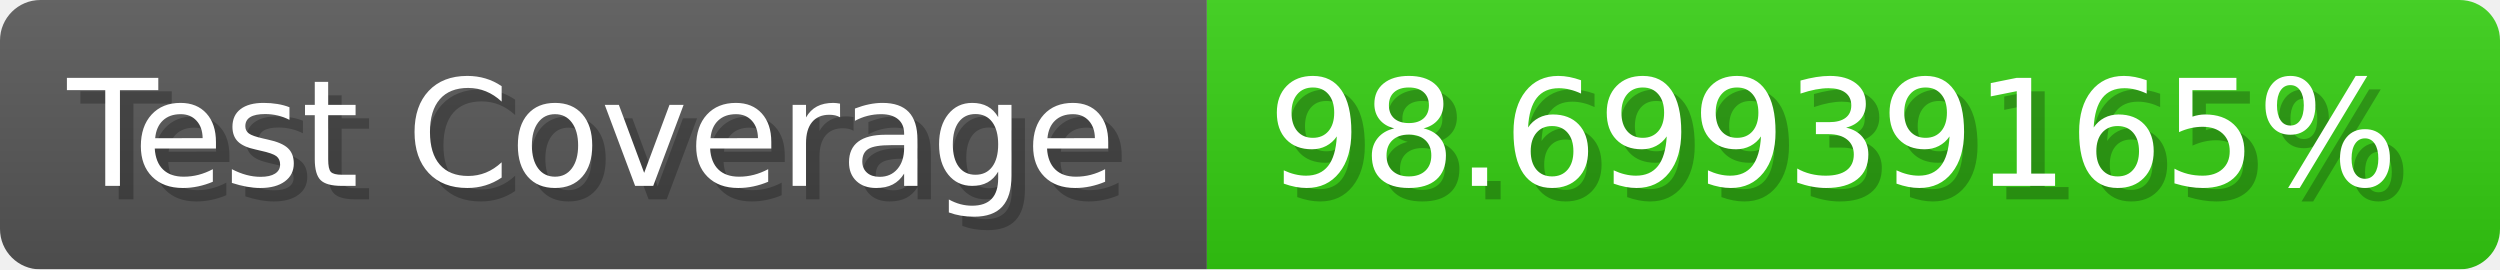
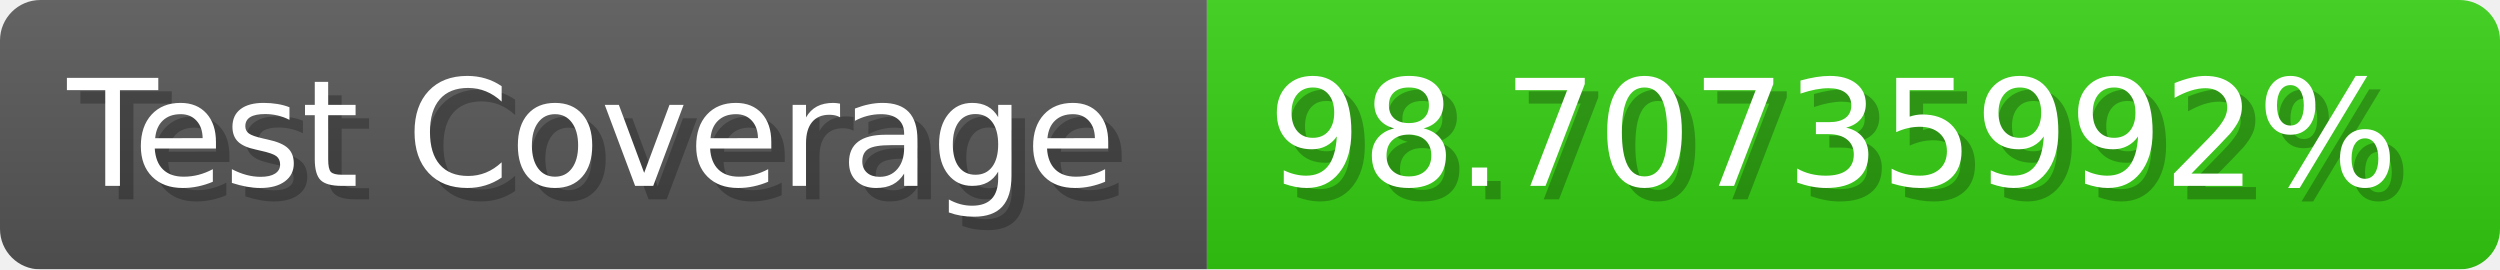
- <svg xmlns="http://www.w3.org/2000/svg" width="185.6" height="20" viewBox="0 0 1856 200" role="img" aria-label="Test Coverage: 98.69939165%">
+ <svg xmlns="http://www.w3.org/2000/svg" width="185.6" height="20" viewBox="0 0 1856 200" role="img" aria-label="Test Coverage: 98.70735992%">
  <linearGradient id="a" x2="0" y2="100%">
    <stop offset="0" stop-opacity=".1" stop-color="#EEE" />
    <stop offset="1" stop-opacity=".1" />
  </linearGradient>
  <mask id="m">
    <rect width="1856" height="200" rx="30" fill="#FFF" />
  </mask>
  <g mask="url(#m)">
    <rect width="896" height="200" fill="#555" />
    <rect width="960" height="200" fill="#3C1" x="896" />
    <rect width="1856" height="200" fill="url(#a)" />
  </g>
  <g aria-hidden="true" fill="#fff" text-anchor="start" font-family="Verdana,DejaVu Sans,sans-serif" font-size="110">
    <text x="60" y="148" textLength="796" fill="#000" opacity="0.25">Test Coverage</text>
    <text x="50" y="138" textLength="796">Test Coverage</text>
-     <text x="951" y="148" textLength="860" fill="#000" opacity="0.25">98.69939165%</text>
-     <text x="941" y="138" textLength="860">98.69939165%</text>
+     <text x="951" y="148" textLength="860" fill="#000" opacity="0.25">98.70735992%</text>
+     <text x="941" y="138" textLength="860">98.70735992%</text>
  </g>
</svg>
